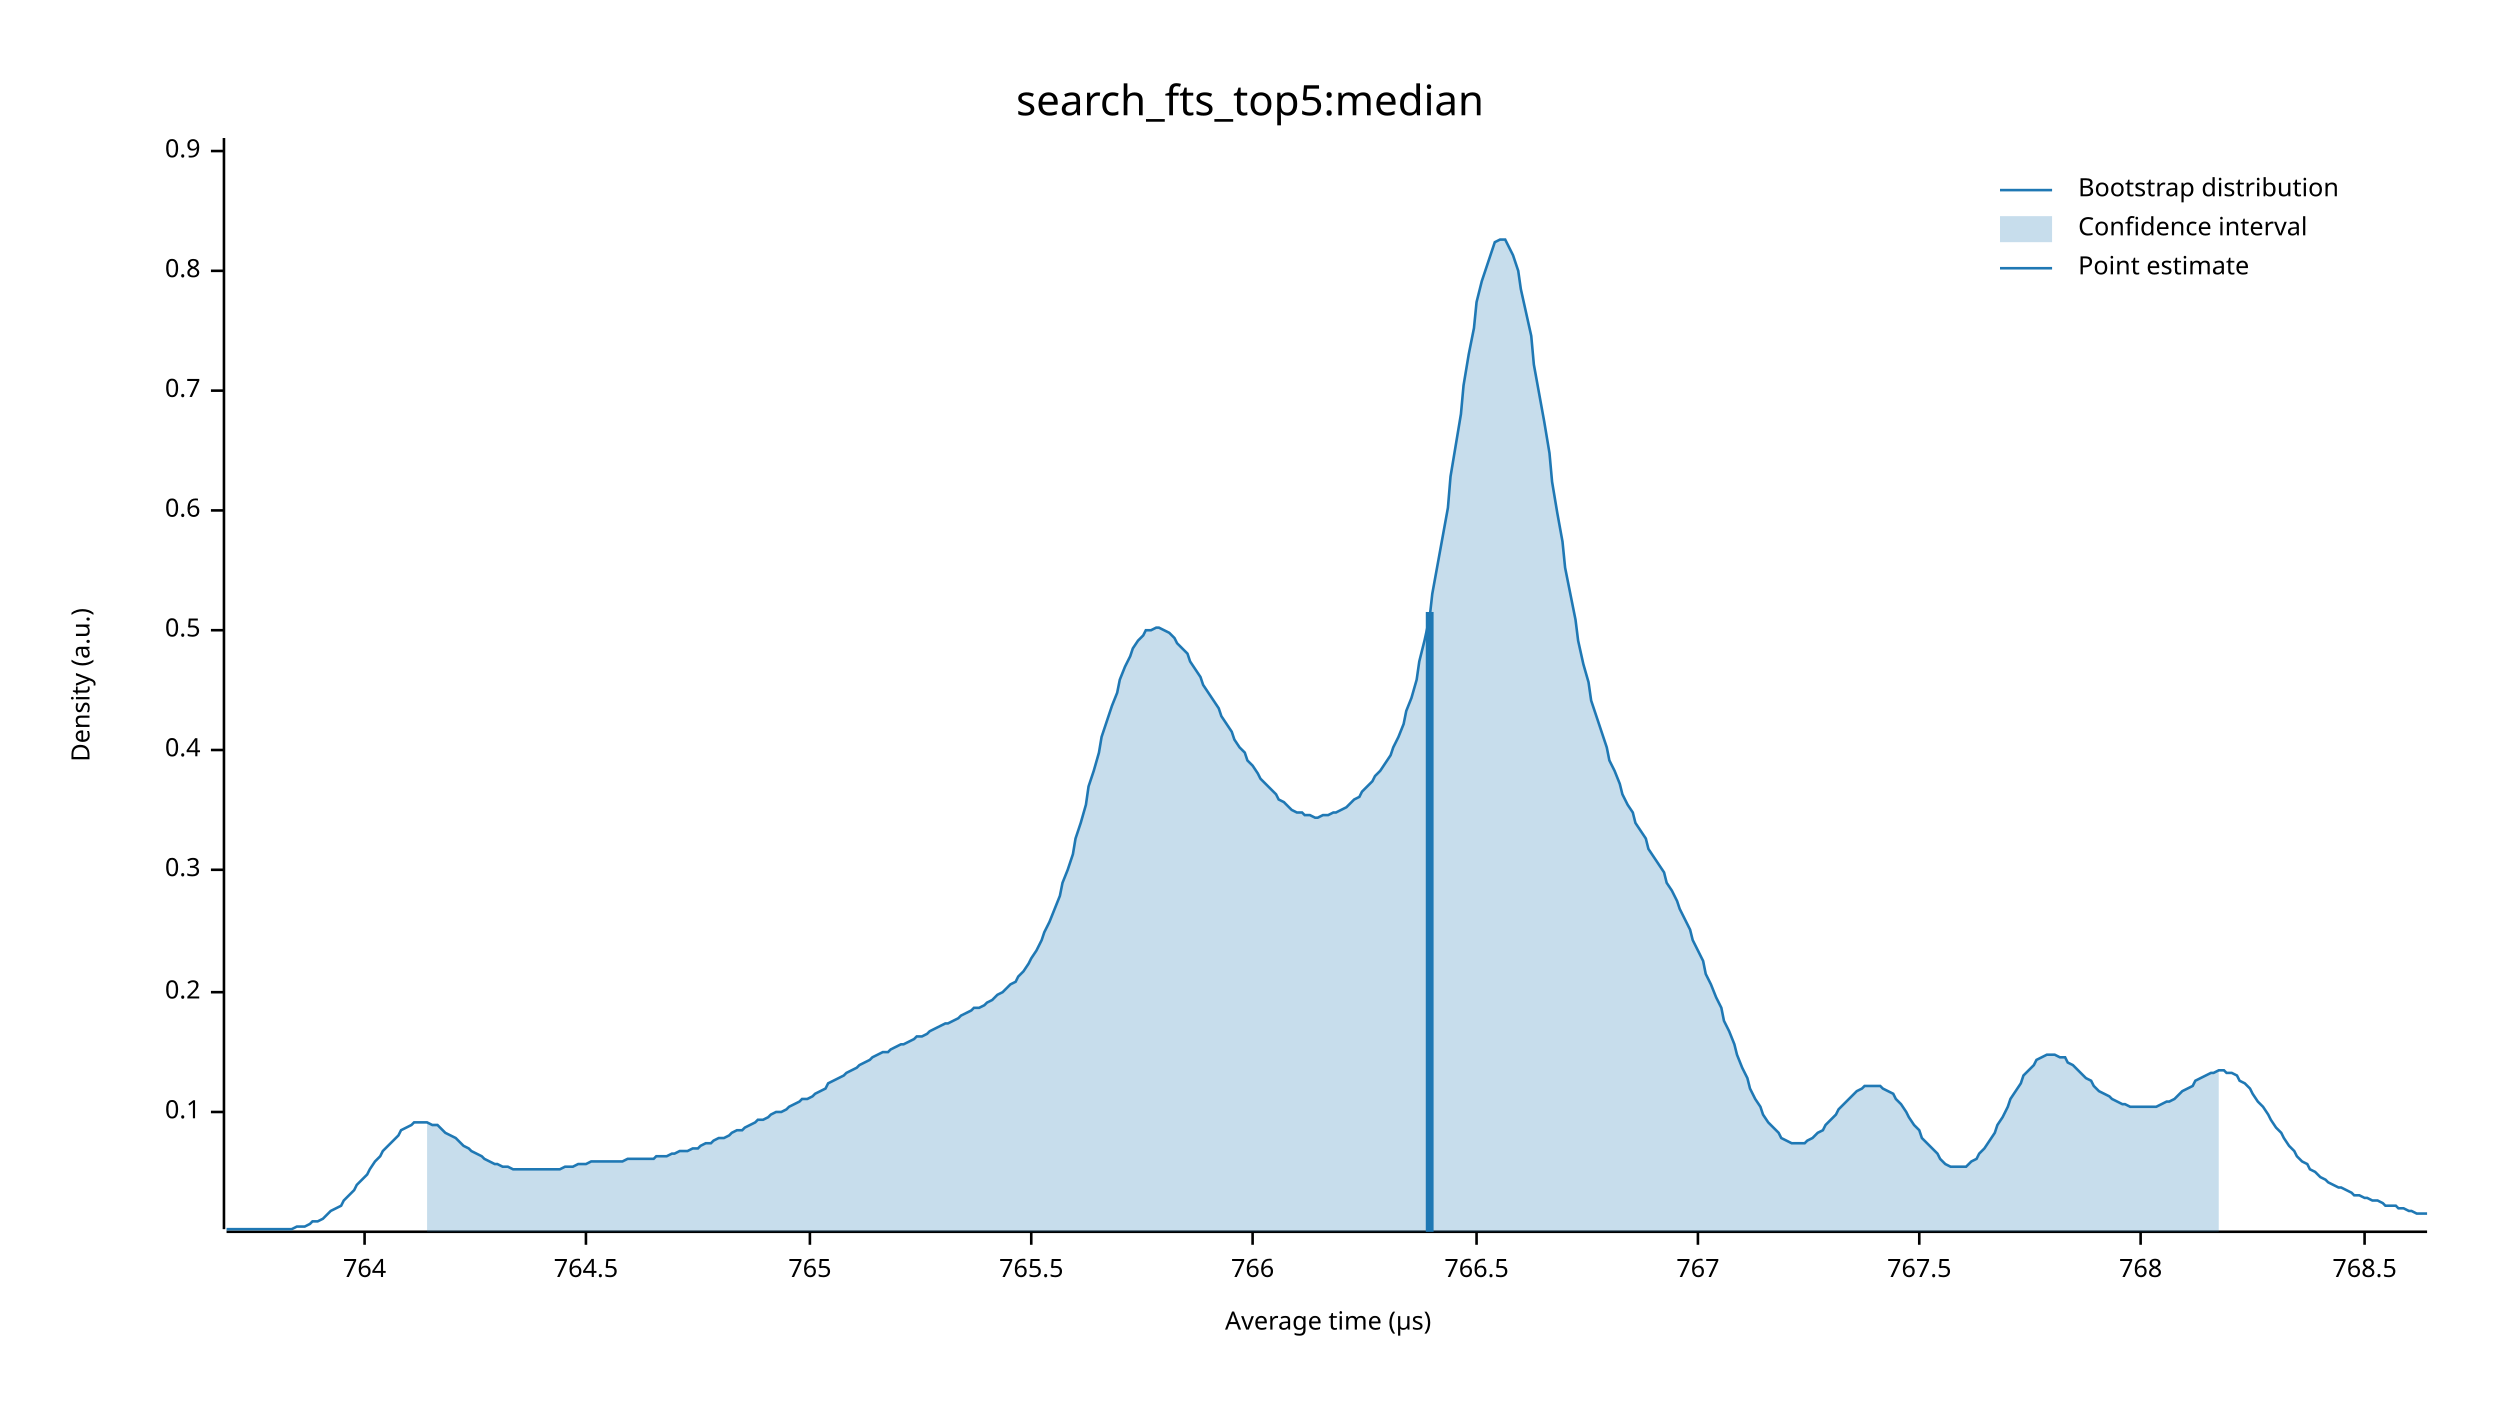
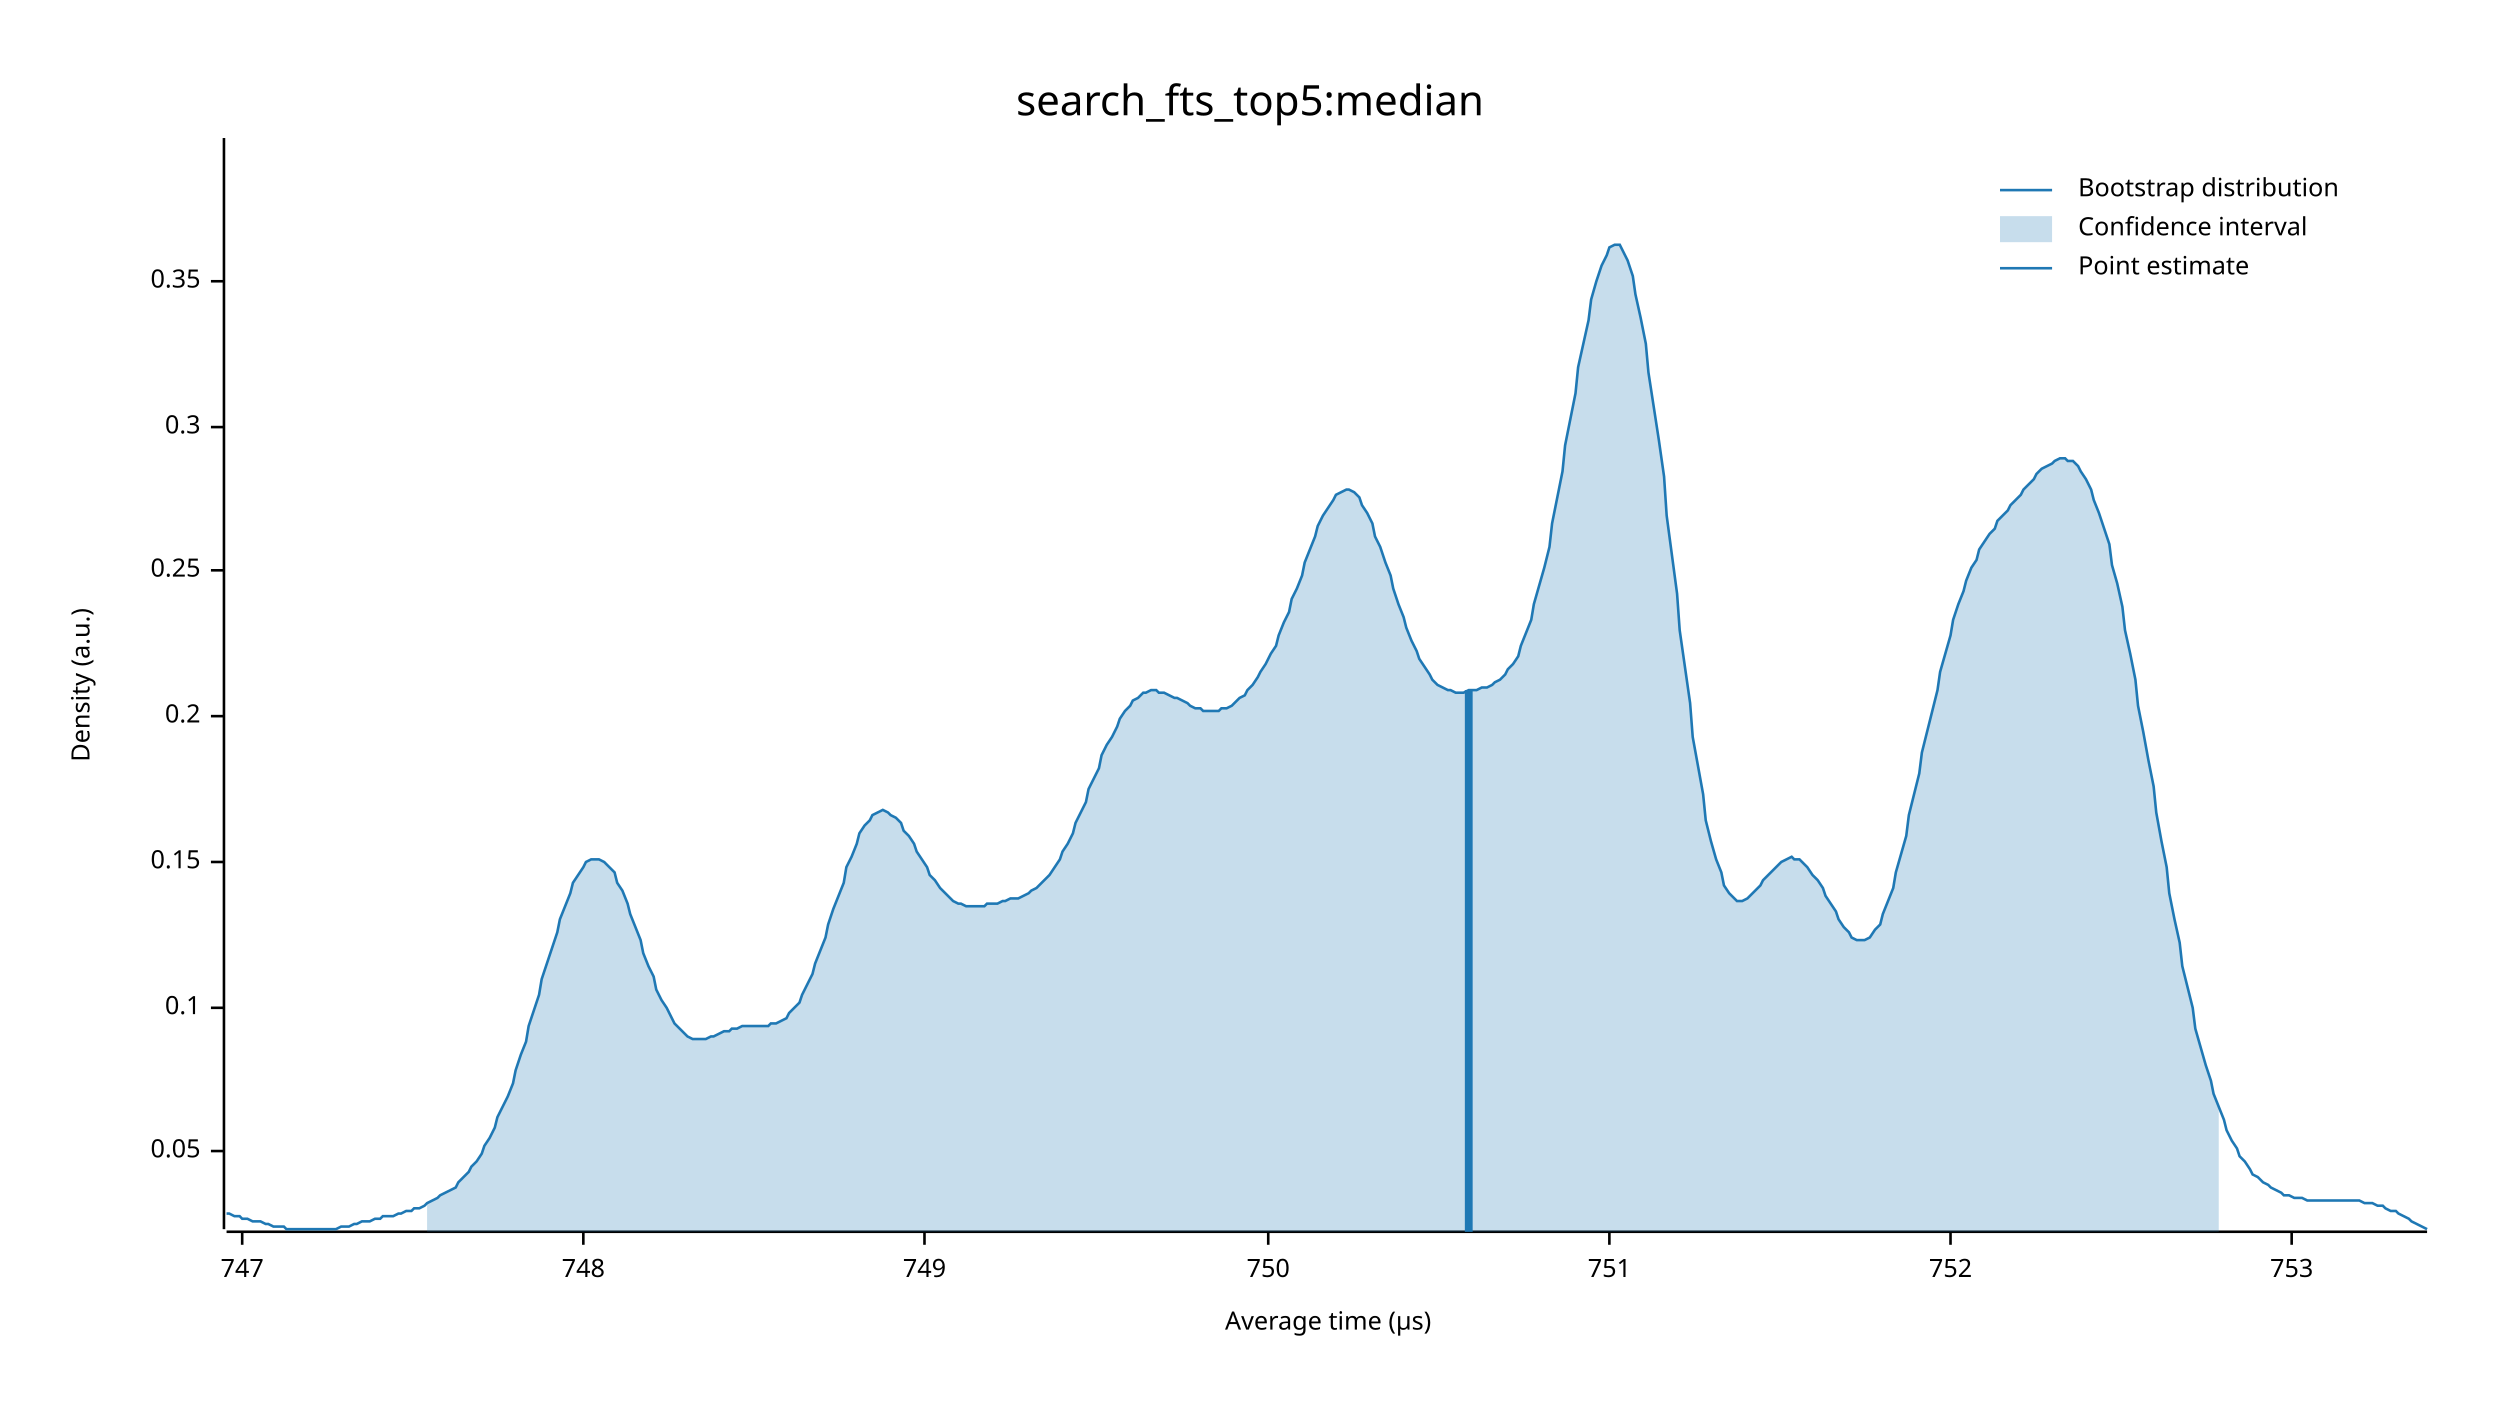
<svg xmlns="http://www.w3.org/2000/svg" width="960" height="540" viewBox="0 0 960 540">
  <text x="480" y="32" dy="0.76em" text-anchor="middle" font-family="sans-serif" font-size="16.129" opacity="1" fill="#000000">
search_fts_top5:median
</text>
  <text x="27" y="263" dy="0.76em" text-anchor="middle" font-family="sans-serif" font-size="9.677" opacity="1" fill="#000000" transform="rotate(270, 27, 263)">
Density (a.u.)
</text>
  <text x="510" y="513" dy="-0.5ex" text-anchor="middle" font-family="sans-serif" font-size="9.677" opacity="1" fill="#000000">
Average time (µs)
</text>
  <polyline fill="none" opacity="1" stroke="#000000" stroke-width="1" points="86,53 86,472 " />
-   <text x="77" y="427" dy="0.5ex" text-anchor="end" font-family="sans-serif" font-size="9.677" opacity="1" fill="#000000">
+   <text x="77" y="442" dy="0.5ex" text-anchor="end" font-family="sans-serif" font-size="9.677" opacity="1" fill="#000000">
+ 0.05
+ </text>
+   <polyline fill="none" opacity="1" stroke="#000000" stroke-width="1" points="81,442 86,442 " />
+   <text x="77" y="387" dy="0.5ex" text-anchor="end" font-family="sans-serif" font-size="9.677" opacity="1" fill="#000000">
0.1
</text>
-   <polyline fill="none" opacity="1" stroke="#000000" stroke-width="1" points="81,427 86,427 " />
-   <text x="77" y="381" dy="0.5ex" text-anchor="end" font-family="sans-serif" font-size="9.677" opacity="1" fill="#000000">
+   <polyline fill="none" opacity="1" stroke="#000000" stroke-width="1" points="81,387 86,387 " />
+   <text x="77" y="331" dy="0.5ex" text-anchor="end" font-family="sans-serif" font-size="9.677" opacity="1" fill="#000000">
+ 0.15
+ </text>
+   <polyline fill="none" opacity="1" stroke="#000000" stroke-width="1" points="81,331 86,331 " />
+   <text x="77" y="275" dy="0.5ex" text-anchor="end" font-family="sans-serif" font-size="9.677" opacity="1" fill="#000000">
0.2
</text>
-   <polyline fill="none" opacity="1" stroke="#000000" stroke-width="1" points="81,381 86,381 " />
-   <text x="77" y="334" dy="0.5ex" text-anchor="end" font-family="sans-serif" font-size="9.677" opacity="1" fill="#000000">
+   <polyline fill="none" opacity="1" stroke="#000000" stroke-width="1" points="81,275 86,275 " />
+   <text x="77" y="219" dy="0.5ex" text-anchor="end" font-family="sans-serif" font-size="9.677" opacity="1" fill="#000000">
+ 0.25
+ </text>
+   <polyline fill="none" opacity="1" stroke="#000000" stroke-width="1" points="81,219 86,219 " />
+   <text x="77" y="164" dy="0.5ex" text-anchor="end" font-family="sans-serif" font-size="9.677" opacity="1" fill="#000000">
0.3
</text>
-   <polyline fill="none" opacity="1" stroke="#000000" stroke-width="1" points="81,334 86,334 " />
-   <text x="77" y="288" dy="0.5ex" text-anchor="end" font-family="sans-serif" font-size="9.677" opacity="1" fill="#000000">
- 0.4
+   <polyline fill="none" opacity="1" stroke="#000000" stroke-width="1" points="81,164 86,164 " />
+   <text x="77" y="108" dy="0.5ex" text-anchor="end" font-family="sans-serif" font-size="9.677" opacity="1" fill="#000000">
+ 0.35
</text>
-   <polyline fill="none" opacity="1" stroke="#000000" stroke-width="1" points="81,288 86,288 " />
-   <text x="77" y="242" dy="0.5ex" text-anchor="end" font-family="sans-serif" font-size="9.677" opacity="1" fill="#000000">
- 0.5
+   <polyline fill="none" opacity="1" stroke="#000000" stroke-width="1" points="81,108 86,108 " />
+   <polyline fill="none" opacity="1" stroke="#000000" stroke-width="1" points="87,473 932,473 " />
+   <text x="93" y="483" dy="0.76em" text-anchor="middle" font-family="sans-serif" font-size="9.677" opacity="1" fill="#000000">
+ 747
</text>
-   <polyline fill="none" opacity="1" stroke="#000000" stroke-width="1" points="81,242 86,242 " />
-   <text x="77" y="196" dy="0.5ex" text-anchor="end" font-family="sans-serif" font-size="9.677" opacity="1" fill="#000000">
- 0.6
+   <polyline fill="none" opacity="1" stroke="#000000" stroke-width="1" points="93,473 93,478 " />
+   <text x="224" y="483" dy="0.76em" text-anchor="middle" font-family="sans-serif" font-size="9.677" opacity="1" fill="#000000">
+ 748
</text>
-   <polyline fill="none" opacity="1" stroke="#000000" stroke-width="1" points="81,196 86,196 " />
-   <text x="77" y="150" dy="0.5ex" text-anchor="end" font-family="sans-serif" font-size="9.677" opacity="1" fill="#000000">
- 0.7
+   <polyline fill="none" opacity="1" stroke="#000000" stroke-width="1" points="224,473 224,478 " />
+   <text x="355" y="483" dy="0.76em" text-anchor="middle" font-family="sans-serif" font-size="9.677" opacity="1" fill="#000000">
+ 749
</text>
-   <polyline fill="none" opacity="1" stroke="#000000" stroke-width="1" points="81,150 86,150 " />
-   <text x="77" y="104" dy="0.5ex" text-anchor="end" font-family="sans-serif" font-size="9.677" opacity="1" fill="#000000">
- 0.8
+   <polyline fill="none" opacity="1" stroke="#000000" stroke-width="1" points="355,473 355,478 " />
+   <text x="487" y="483" dy="0.76em" text-anchor="middle" font-family="sans-serif" font-size="9.677" opacity="1" fill="#000000">
+ 750
</text>
-   <polyline fill="none" opacity="1" stroke="#000000" stroke-width="1" points="81,104 86,104 " />
-   <text x="77" y="58" dy="0.5ex" text-anchor="end" font-family="sans-serif" font-size="9.677" opacity="1" fill="#000000">
- 0.9
+   <polyline fill="none" opacity="1" stroke="#000000" stroke-width="1" points="487,473 487,478 " />
+   <text x="618" y="483" dy="0.76em" text-anchor="middle" font-family="sans-serif" font-size="9.677" opacity="1" fill="#000000">
+ 751
</text>
-   <polyline fill="none" opacity="1" stroke="#000000" stroke-width="1" points="81,58 86,58 " />
-   <polyline fill="none" opacity="1" stroke="#000000" stroke-width="1" points="87,473 932,473 " />
-   <text x="140" y="483" dy="0.76em" text-anchor="middle" font-family="sans-serif" font-size="9.677" opacity="1" fill="#000000">
- 764
+   <polyline fill="none" opacity="1" stroke="#000000" stroke-width="1" points="618,473 618,478 " />
+   <text x="749" y="483" dy="0.76em" text-anchor="middle" font-family="sans-serif" font-size="9.677" opacity="1" fill="#000000">
+ 752
</text>
-   <polyline fill="none" opacity="1" stroke="#000000" stroke-width="1" points="140,473 140,478 " />
-   <text x="225" y="483" dy="0.76em" text-anchor="middle" font-family="sans-serif" font-size="9.677" opacity="1" fill="#000000">
- 764.5
+   <polyline fill="none" opacity="1" stroke="#000000" stroke-width="1" points="749,473 749,478 " />
+   <text x="880" y="483" dy="0.76em" text-anchor="middle" font-family="sans-serif" font-size="9.677" opacity="1" fill="#000000">
+ 753
</text>
-   <polyline fill="none" opacity="1" stroke="#000000" stroke-width="1" points="225,473 225,478 " />
-   <text x="311" y="483" dy="0.76em" text-anchor="middle" font-family="sans-serif" font-size="9.677" opacity="1" fill="#000000">
- 765
- </text>
-   <polyline fill="none" opacity="1" stroke="#000000" stroke-width="1" points="311,473 311,478 " />
-   <text x="396" y="483" dy="0.76em" text-anchor="middle" font-family="sans-serif" font-size="9.677" opacity="1" fill="#000000">
- 765.5
- </text>
-   <polyline fill="none" opacity="1" stroke="#000000" stroke-width="1" points="396,473 396,478 " />
-   <text x="481" y="483" dy="0.76em" text-anchor="middle" font-family="sans-serif" font-size="9.677" opacity="1" fill="#000000">
- 766
- </text>
-   <polyline fill="none" opacity="1" stroke="#000000" stroke-width="1" points="481,473 481,478 " />
-   <text x="567" y="483" dy="0.76em" text-anchor="middle" font-family="sans-serif" font-size="9.677" opacity="1" fill="#000000">
- 766.5
- </text>
-   <polyline fill="none" opacity="1" stroke="#000000" stroke-width="1" points="567,473 567,478 " />
-   <text x="652" y="483" dy="0.76em" text-anchor="middle" font-family="sans-serif" font-size="9.677" opacity="1" fill="#000000">
- 767
- </text>
-   <polyline fill="none" opacity="1" stroke="#000000" stroke-width="1" points="652,473 652,478 " />
-   <text x="737" y="483" dy="0.76em" text-anchor="middle" font-family="sans-serif" font-size="9.677" opacity="1" fill="#000000">
- 767.5
- </text>
-   <polyline fill="none" opacity="1" stroke="#000000" stroke-width="1" points="737,473 737,478 " />
-   <text x="822" y="483" dy="0.76em" text-anchor="middle" font-family="sans-serif" font-size="9.677" opacity="1" fill="#000000">
- 768
- </text>
-   <polyline fill="none" opacity="1" stroke="#000000" stroke-width="1" points="822,473 822,478 " />
-   <text x="908" y="483" dy="0.76em" text-anchor="middle" font-family="sans-serif" font-size="9.677" opacity="1" fill="#000000">
- 768.5
- </text>
-   <polyline fill="none" opacity="1" stroke="#000000" stroke-width="1" points="908,473 908,478 " />
-   <polyline fill="none" opacity="1" stroke="#1F78B4" stroke-width="1" points="87,472 88,472 90,472 92,472 93,472 95,472 97,472 98,472 100,472 102,472 103,472 105,472 107,472 109,472 110,472 112,472 114,471 115,471 117,471 119,470 120,469 122,469 124,468 125,467 127,465 129,464 131,463 132,461 134,459 136,457 137,455 139,453 141,451 142,449 144,446 146,444 147,442 149,440 151,438 153,436 154,434 156,433 158,432 159,431 161,431 163,431 164,431 166,432 168,432 169,433 171,435 173,436 175,437 176,438 178,440 180,441 181,442 183,443 185,444 186,445 188,446 190,447 191,447 193,448 195,448 197,449 198,449 200,449 202,449 203,449 205,449 207,449 208,449 210,449 212,449 214,449 215,449 217,448 219,448 220,448 222,447 224,447 225,447 227,446 229,446 230,446 232,446 234,446 236,446 237,446 239,446 241,445 242,445 244,445 246,445 247,445 249,445 251,445 252,444 254,444 256,444 258,443 259,443 261,442 263,442 264,442 266,441 268,441 269,440 271,439 273,439 274,438 276,437 278,437 280,436 281,435 283,434 285,434 286,433 288,432 290,431 291,430 293,430 295,429 296,428 298,427 300,427 302,426 303,425 305,424 307,423 308,422 310,422 312,421 313,420 315,419 317,418 318,416 320,415 322,414 324,413 325,412 327,411 329,410 330,409 332,408 334,407 335,406 337,405 339,404 341,404 342,403 344,402 346,401 347,401 349,400 351,399 352,398 354,398 356,397 357,396 359,395 361,394 363,393 364,393 366,392 368,391 369,390 371,389 373,388 374,387 376,387 378,386 379,385 381,384 383,382 385,381 386,380 388,378 390,377 391,375 393,373 395,370 396,368 398,365 400,361 401,358 403,354 405,349 407,344 408,339 410,334 412,328 413,322 415,316 417,309 418,302 420,296 422,289 423,283 425,277 427,271 429,266 430,261 432,256 434,252 435,249 437,246 439,244 440,242 442,242 444,241 445,241 447,242 449,243 451,245 452,247 454,249 456,251 457,254 459,257 461,260 462,263 464,266 466,269 468,272 469,275 471,278 473,281 474,284 476,287 478,289 479,292 481,294 483,297 484,299 486,301 488,303 490,305 491,307 493,308 495,310 496,311 498,312 500,312 501,313 503,313 505,314 506,314 508,313 510,313 512,312 513,312 515,311 517,310 518,309 520,307 522,306 523,304 525,302 527,300 528,298 530,296 532,293 534,290 535,287 537,283 539,278 540,273 542,268 544,261 545,254 547,246 549,237 550,228 552,217 554,206 556,195 557,183 559,171 561,159 562,148 564,136 566,126 567,116 569,108 571,102 573,96 574,93 576,92 578,92 579,94 581,98 583,104 584,111 586,120 588,129 589,140 591,151 593,162 595,174 596,185 598,197 600,208 601,218 603,228 605,238 606,246 608,255 610,262 611,269 613,275 615,281 617,287 618,292 620,296 622,301 623,305 625,309 627,312 628,316 630,319 632,322 633,326 635,329 637,332 639,335 640,339 642,342 644,346 645,349 647,353 649,357 650,361 652,365 654,369 655,374 657,378 659,383 661,387 662,392 664,396 666,401 667,405 669,410 671,414 672,418 674,422 676,425 677,428 679,431 681,433 683,435 684,437 686,438 688,439 689,439 691,439 693,439 694,438 696,437 698,435 700,434 701,432 703,430 705,428 706,426 708,424 710,422 711,421 713,419 715,418 716,417 718,417 720,417 722,417 723,418 725,419 727,420 728,422 730,424 732,427 733,429 735,432 737,434 738,437 740,439 742,441 744,443 745,445 747,447 749,448 750,448 752,448 754,448 755,448 757,446 759,445 760,443 762,441 764,438 766,435 767,432 769,429 771,425 772,422 774,419 776,416 777,413 779,411 781,409 782,407 784,406 786,405 788,405 789,405 791,406 793,406 794,408 796,409 798,411 799,412 801,414 803,415 804,417 806,419 808,420 810,421 811,422 813,423 815,424 816,424 818,425 820,425 821,425 823,425 825,425 827,425 828,425 830,424 832,423 833,423 835,422 837,420 838,419 840,418 842,417 843,415 845,414 847,413 849,412 850,412 852,411 854,411 855,412 857,412 859,413 860,415 862,416 864,418 865,420 867,423 869,425 871,428 872,430 874,433 876,435 877,437 879,440 881,442 882,444 884,446 886,447 887,449 889,450 891,452 893,453 894,454 896,455 898,456 899,456 901,457 903,458 904,459 906,459 908,460 909,460 911,461 913,461 915,462 916,463 918,463 920,463 921,464 923,464 925,465 926,465 928,466 930,466 932,466 " />
-   <polygon opacity="0.25" fill="#1F78B4" points="164,431 166,432 168,432 169,433 171,435 173,436 175,437 176,438 178,440 180,441 181,442 183,443 185,444 186,445 188,446 190,447 191,447 193,448 195,448 197,449 198,449 200,449 202,449 203,449 205,449 207,449 208,449 210,449 212,449 214,449 215,449 217,448 219,448 220,448 222,447 224,447 225,447 227,446 229,446 230,446 232,446 234,446 236,446 237,446 239,446 241,445 242,445 244,445 246,445 247,445 249,445 251,445 252,444 254,444 256,444 258,443 259,443 261,442 263,442 264,442 266,441 268,441 269,440 271,439 273,439 274,438 276,437 278,437 280,436 281,435 283,434 285,434 286,433 288,432 290,431 291,430 293,430 295,429 296,428 298,427 300,427 302,426 303,425 305,424 307,423 308,422 310,422 312,421 313,420 315,419 317,418 318,416 320,415 322,414 324,413 325,412 327,411 329,410 330,409 332,408 334,407 335,406 337,405 339,404 341,404 342,403 344,402 346,401 347,401 349,400 351,399 352,398 354,398 356,397 357,396 359,395 361,394 363,393 364,393 366,392 368,391 369,390 371,389 373,388 374,387 376,387 378,386 379,385 381,384 383,382 385,381 386,380 388,378 390,377 391,375 393,373 395,370 396,368 398,365 400,361 401,358 403,354 405,349 407,344 408,339 410,334 412,328 413,322 415,316 417,309 418,302 420,296 422,289 423,283 425,277 427,271 429,266 430,261 432,256 434,252 435,249 437,246 439,244 440,242 442,242 444,241 445,241 447,242 449,243 451,245 452,247 454,249 456,251 457,254 459,257 461,260 462,263 464,266 466,269 468,272 469,275 471,278 473,281 474,284 476,287 478,289 479,292 481,294 483,297 484,299 486,301 488,303 490,305 491,307 493,308 495,310 496,311 498,312 500,312 501,313 503,313 505,314 506,314 508,313 510,313 512,312 513,312 515,311 517,310 518,309 520,307 522,306 523,304 525,302 527,300 528,298 530,296 532,293 534,290 535,287 537,283 539,278 540,273 542,268 544,261 545,254 547,246 549,237 550,228 552,217 554,206 556,195 557,183 559,171 561,159 562,148 564,136 566,126 567,116 569,108 571,102 573,96 574,93 576,92 578,92 579,94 581,98 583,104 584,111 586,120 588,129 589,140 591,151 593,162 595,174 596,185 598,197 600,208 601,218 603,228 605,238 606,246 608,255 610,262 611,269 613,275 615,281 617,287 618,292 620,296 622,301 623,305 625,309 627,312 628,316 630,319 632,322 633,326 635,329 637,332 639,335 640,339 642,342 644,346 645,349 647,353 649,357 650,361 652,365 654,369 655,374 657,378 659,383 661,387 662,392 664,396 666,401 667,405 669,410 671,414 672,418 674,422 676,425 677,428 679,431 681,433 683,435 684,437 686,438 688,439 689,439 691,439 693,439 694,438 696,437 698,435 700,434 701,432 703,430 705,428 706,426 708,424 710,422 711,421 713,419 715,418 716,417 718,417 720,417 722,417 723,418 725,419 727,420 728,422 730,424 732,427 733,429 735,432 737,434 738,437 740,439 742,441 744,443 745,445 747,447 749,448 750,448 752,448 754,448 755,448 757,446 759,445 760,443 762,441 764,438 766,435 767,432 769,429 771,425 772,422 774,419 776,416 777,413 779,411 781,409 782,407 784,406 786,405 788,405 789,405 791,406 793,406 794,408 796,409 798,411 799,412 801,414 803,415 804,417 806,419 808,420 810,421 811,422 813,423 815,424 816,424 818,425 820,425 821,425 823,425 825,425 827,425 828,425 830,424 832,423 833,423 835,422 837,420 838,419 840,418 842,417 843,415 845,414 847,413 849,412 850,412 852,411 852,473 164,473 " />
-   <polyline fill="none" opacity="1" stroke="#1F78B4" stroke-width="3" points="549,473 549,235 " />
+   <polyline fill="none" opacity="1" stroke="#000000" stroke-width="1" points="880,473 880,478 " />
+   <polyline fill="none" opacity="1" stroke="#1F78B4" stroke-width="1" points="87,466 88,466 90,467 92,467 93,468 95,468 97,469 98,469 100,469 102,470 103,470 105,471 107,471 109,471 110,472 112,472 114,472 115,472 117,472 119,472 120,472 122,472 124,472 125,472 127,472 129,472 131,471 132,471 134,471 136,470 137,470 139,469 141,469 142,469 144,468 146,468 147,467 149,467 151,467 153,466 154,466 156,465 158,465 159,464 161,464 163,463 164,462 166,461 168,460 169,459 171,458 173,457 175,456 176,454 178,452 180,450 181,448 183,446 185,443 186,440 188,437 190,433 191,429 193,425 195,421 197,416 198,411 200,405 202,400 203,394 205,388 207,382 208,376 210,370 212,364 214,358 215,353 217,348 219,343 220,339 222,336 224,333 225,331 227,330 229,330 230,330 232,331 234,333 236,335 237,339 239,342 241,347 242,351 244,356 246,361 247,366 249,371 251,375 252,380 254,384 256,387 258,391 259,393 261,395 263,397 264,398 266,399 268,399 269,399 271,399 273,398 274,398 276,397 278,396 280,396 281,395 283,395 285,394 286,394 288,394 290,394 291,394 293,394 295,394 296,393 298,393 300,392 302,391 303,389 305,387 307,385 308,382 310,378 312,374 313,370 315,365 317,360 318,355 320,349 322,344 324,339 325,333 327,329 329,324 330,320 332,317 334,315 335,313 337,312 339,311 341,312 342,313 344,314 346,316 347,319 349,321 351,324 352,327 354,330 356,333 357,336 359,338 361,341 363,343 364,344 366,346 368,347 369,347 371,348 373,348 374,348 376,348 378,348 379,347 381,347 383,347 385,346 386,346 388,345 390,345 391,345 393,344 395,343 396,342 398,341 400,339 401,338 403,336 405,333 407,330 408,327 410,324 412,320 413,316 415,312 417,308 418,303 420,299 422,295 423,290 425,286 427,283 429,279 430,276 432,273 434,271 435,269 437,268 439,266 440,266 442,265 444,265 445,266 447,266 449,267 451,268 452,268 454,269 456,270 457,271 459,272 461,272 462,273 464,273 466,273 468,273 469,272 471,272 473,271 474,270 476,268 478,267 479,265 481,263 483,260 484,258 486,255 488,251 490,248 491,244 493,239 495,235 496,230 498,226 500,221 501,216 503,211 505,206 506,202 508,198 510,195 512,192 513,190 515,189 517,188 518,188 520,189 522,191 523,194 525,197 527,201 528,206 530,210 532,216 534,221 535,226 537,232 539,237 540,241 542,246 544,250 545,253 547,256 549,259 550,261 552,263 554,264 556,265 557,265 559,266 561,266 562,266 564,265 566,265 567,265 569,264 571,264 573,263 574,262 576,261 578,259 579,257 581,255 583,252 584,248 586,243 588,238 589,232 591,225 593,218 595,210 596,201 598,191 600,181 601,171 603,161 605,151 606,141 608,132 610,123 611,115 613,108 615,102 617,98 618,95 620,94 622,94 623,96 625,100 627,106 628,113 630,122 632,132 633,143 635,156 637,169 639,183 640,198 642,213 644,228 645,242 647,256 649,270 650,283 652,294 654,305 655,315 657,323 659,330 661,335 662,340 664,343 666,345 667,346 669,346 671,345 672,344 674,342 676,340 677,338 679,336 681,334 683,332 684,331 686,330 688,329 689,330 691,330 693,332 694,333 696,336 698,338 700,341 701,344 703,347 705,350 706,353 708,356 710,358 711,360 713,361 715,361 716,361 718,360 720,357 722,355 723,351 725,346 727,341 728,335 730,328 732,321 733,313 735,305 737,297 738,289 740,281 742,273 744,265 745,258 747,251 749,244 750,238 752,232 754,227 755,223 757,218 759,215 760,211 762,208 764,205 766,203 767,200 769,198 771,196 772,194 774,192 776,190 777,188 779,186 781,184 782,182 784,180 786,179 788,178 789,177 791,176 793,176 794,177 796,177 798,179 799,181 801,184 803,188 804,192 806,197 808,203 810,209 811,217 813,224 815,233 816,242 818,251 820,261 821,271 823,281 825,292 827,302 828,312 830,323 832,333 833,343 835,353 837,362 838,371 840,379 842,387 843,395 845,402 847,409 849,415 850,420 852,425 854,430 855,434 857,438 859,441 860,444 862,446 864,449 865,451 867,452 869,454 871,455 872,456 874,457 876,458 877,459 879,459 881,460 882,460 884,460 886,461 887,461 889,461 891,461 893,461 894,461 896,461 898,461 899,461 901,461 903,461 904,461 906,461 908,462 909,462 911,462 913,463 915,463 916,464 918,465 920,465 921,466 923,467 925,468 926,469 928,470 930,471 932,472 " />
+   <polygon opacity="0.25" fill="#1F78B4" points="164,462 166,461 168,460 169,459 171,458 173,457 175,456 176,454 178,452 180,450 181,448 183,446 185,443 186,440 188,437 190,433 191,429 193,425 195,421 197,416 198,411 200,405 202,400 203,394 205,388 207,382 208,376 210,370 212,364 214,358 215,353 217,348 219,343 220,339 222,336 224,333 225,331 227,330 229,330 230,330 232,331 234,333 236,335 237,339 239,342 241,347 242,351 244,356 246,361 247,366 249,371 251,375 252,380 254,384 256,387 258,391 259,393 261,395 263,397 264,398 266,399 268,399 269,399 271,399 273,398 274,398 276,397 278,396 280,396 281,395 283,395 285,394 286,394 288,394 290,394 291,394 293,394 295,394 296,393 298,393 300,392 302,391 303,389 305,387 307,385 308,382 310,378 312,374 313,370 315,365 317,360 318,355 320,349 322,344 324,339 325,333 327,329 329,324 330,320 332,317 334,315 335,313 337,312 339,311 341,312 342,313 344,314 346,316 347,319 349,321 351,324 352,327 354,330 356,333 357,336 359,338 361,341 363,343 364,344 366,346 368,347 369,347 371,348 373,348 374,348 376,348 378,348 379,347 381,347 383,347 385,346 386,346 388,345 390,345 391,345 393,344 395,343 396,342 398,341 400,339 401,338 403,336 405,333 407,330 408,327 410,324 412,320 413,316 415,312 417,308 418,303 420,299 422,295 423,290 425,286 427,283 429,279 430,276 432,273 434,271 435,269 437,268 439,266 440,266 442,265 444,265 445,266 447,266 449,267 451,268 452,268 454,269 456,270 457,271 459,272 461,272 462,273 464,273 466,273 468,273 469,272 471,272 473,271 474,270 476,268 478,267 479,265 481,263 483,260 484,258 486,255 488,251 490,248 491,244 493,239 495,235 496,230 498,226 500,221 501,216 503,211 505,206 506,202 508,198 510,195 512,192 513,190 515,189 517,188 518,188 520,189 522,191 523,194 525,197 527,201 528,206 530,210 532,216 534,221 535,226 537,232 539,237 540,241 542,246 544,250 545,253 547,256 549,259 550,261 552,263 554,264 556,265 557,265 559,266 561,266 562,266 564,265 566,265 567,265 569,264 571,264 573,263 574,262 576,261 578,259 579,257 581,255 583,252 584,248 586,243 588,238 589,232 591,225 593,218 595,210 596,201 598,191 600,181 601,171 603,161 605,151 606,141 608,132 610,123 611,115 613,108 615,102 617,98 618,95 620,94 622,94 623,96 625,100 627,106 628,113 630,122 632,132 633,143 635,156 637,169 639,183 640,198 642,213 644,228 645,242 647,256 649,270 650,283 652,294 654,305 655,315 657,323 659,330 661,335 662,340 664,343 666,345 667,346 669,346 671,345 672,344 674,342 676,340 677,338 679,336 681,334 683,332 684,331 686,330 688,329 689,330 691,330 693,332 694,333 696,336 698,338 700,341 701,344 703,347 705,350 706,353 708,356 710,358 711,360 713,361 715,361 716,361 718,360 720,357 722,355 723,351 725,346 727,341 728,335 730,328 732,321 733,313 735,305 737,297 738,289 740,281 742,273 744,265 745,258 747,251 749,244 750,238 752,232 754,227 755,223 757,218 759,215 760,211 762,208 764,205 766,203 767,200 769,198 771,196 772,194 774,192 776,190 777,188 779,186 781,184 782,182 784,180 786,179 788,178 789,177 791,176 793,176 794,177 796,177 798,179 799,181 801,184 803,188 804,192 806,197 808,203 810,209 811,217 813,224 815,233 816,242 818,251 820,261 821,271 823,281 825,292 827,302 828,312 830,323 832,333 833,343 835,353 837,362 838,371 840,379 842,387 843,395 845,402 847,409 849,415 850,420 852,425 852,473 164,473 " />
+   <polyline fill="none" opacity="1" stroke="#1F78B4" stroke-width="3" points="564,473 564,265 " />
  <text x="798" y="68" dy="0.76em" text-anchor="start" font-family="sans-serif" font-size="9.677" opacity="1" fill="#000000">
Bootstrap distribution
</text>
  <text x="798" y="83" dy="0.76em" text-anchor="start" font-family="sans-serif" font-size="9.677" opacity="1" fill="#000000">
Confidence interval
</text>
  <text x="798" y="98" dy="0.76em" text-anchor="start" font-family="sans-serif" font-size="9.677" opacity="1" fill="#000000">
Point estimate
</text>
  <polyline fill="none" opacity="1" stroke="#1F78B4" stroke-width="1" points="768,73 788,73 " />
  <rect x="768" y="83" width="20" height="10" opacity="0.25" fill="#1F78B4" stroke="none" />
  <polyline fill="none" opacity="1" stroke="#1F78B4" stroke-width="1" points="768,103 788,103 " />
</svg>
